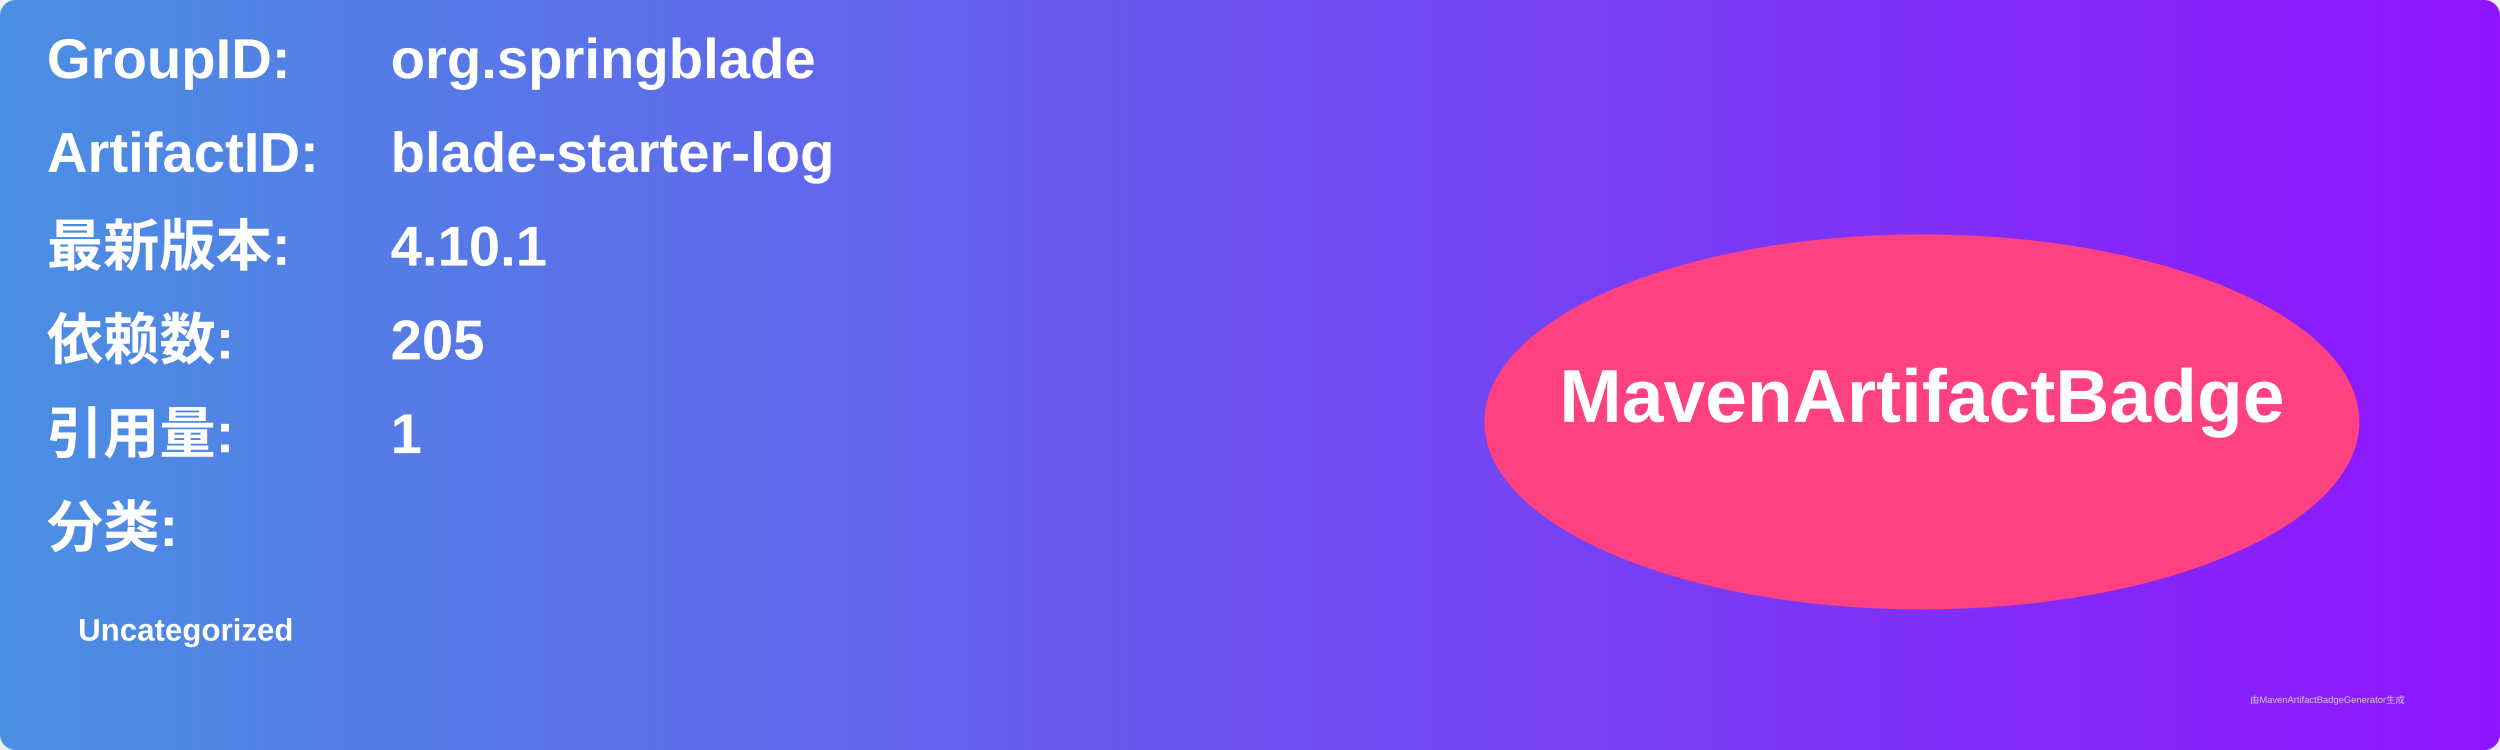
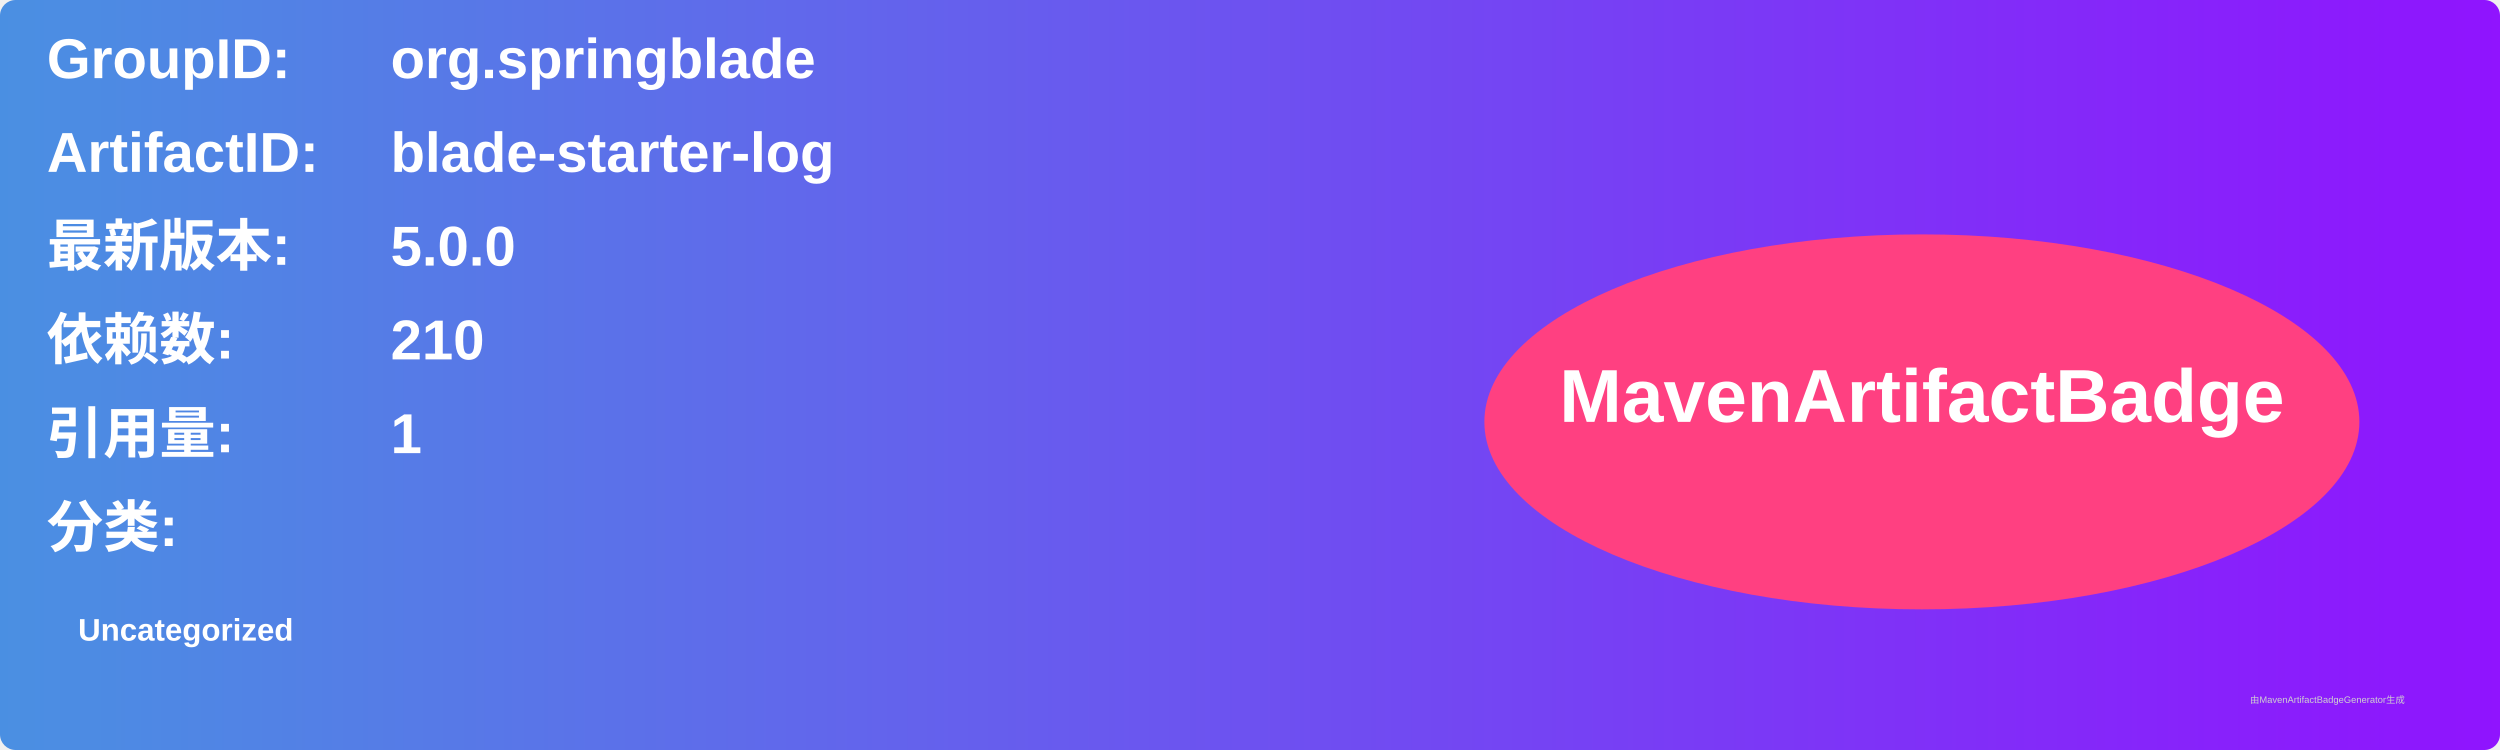
<svg xmlns="http://www.w3.org/2000/svg" width="800" height="240" viewBox="0 0 800 240">
  <linearGradient id="grad" x1="0%" y1="0%" x2="100%" y2="0%">
    <stop offset="0%" stop-color="#4a90e2" />
    <stop offset="100%" stop-color="#9013fe" />
  </linearGradient>
  <rect width="100%" height="100%" rx="5" ry="5" fill="url(#grad)" />
  <g transform="translate(15, 15)">
    <text x="0" y="10" font-family="Arial" font-size="18" fill="white" font-weight="bold" width="260">GroupID:</text>
    <text x="110" y="10" font-family="Arial" font-size="18" fill="white" font-weight="bold" width="460">org.springblade</text>
    <text x="0" y="40" font-family="Arial" font-size="18" fill="white" font-weight="bold" width="260">ArtifactID:</text>
    <text x="110" y="40" font-family="Arial" font-size="18" fill="white" font-weight="bold" width="460">blade-starter-log</text>
    <text x="0" y="70" font-family="Arial" font-size="18" fill="white" font-weight="bold">最新版本:</text>
    <text x="110" y="70" font-family="Arial" font-size="18" fill="white" font-weight="bold">
-       <tspan font-weight="bold">4.10.1</tspan>
+       <tspan font-weight="bold">5.0.0</tspan>
    </text>
    <text x="0" y="100" font-family="Arial" font-size="18" fill="white" font-weight="bold">依赖数: </text>
    <text x="110" y="100" font-family="Arial" font-size="18" fill="white">
-       <tspan font-weight="bold">205</tspan>
+       <tspan font-weight="bold">210</tspan>
    </text>
    <text x="0" y="130" font-family="Arial" font-size="18" fill="white" font-weight="bold">引用量: </text>
    <text x="110" y="130" font-family="Arial" font-size="18" fill="white">
      <tspan font-weight="bold">1</tspan>
    </text>
    <text x="0" y="160" font-family="Arial" font-size="18" fill="white" font-weight="bold">分类:</text>
    <text x="10" y="190" font-family="Arial" font-size="10" fill="white">
      <tspan font-weight="bold">Uncategorized</tspan>
    </text>
    <ellipse cx="600" cy="120" rx="140" ry="60" fill="#ff4081" />
    <text x="600" y="120" text-anchor="middle" font-family="Arial" font-size="24" fill="white" font-weight="bold">MavenArtifactBadge</text>
  </g>
  <text x="720" y="225" font-family="Arial" font-size="3" fill="#d0d0d0">由MavenArtifactBadgeGenerator生成</text>
</svg>
